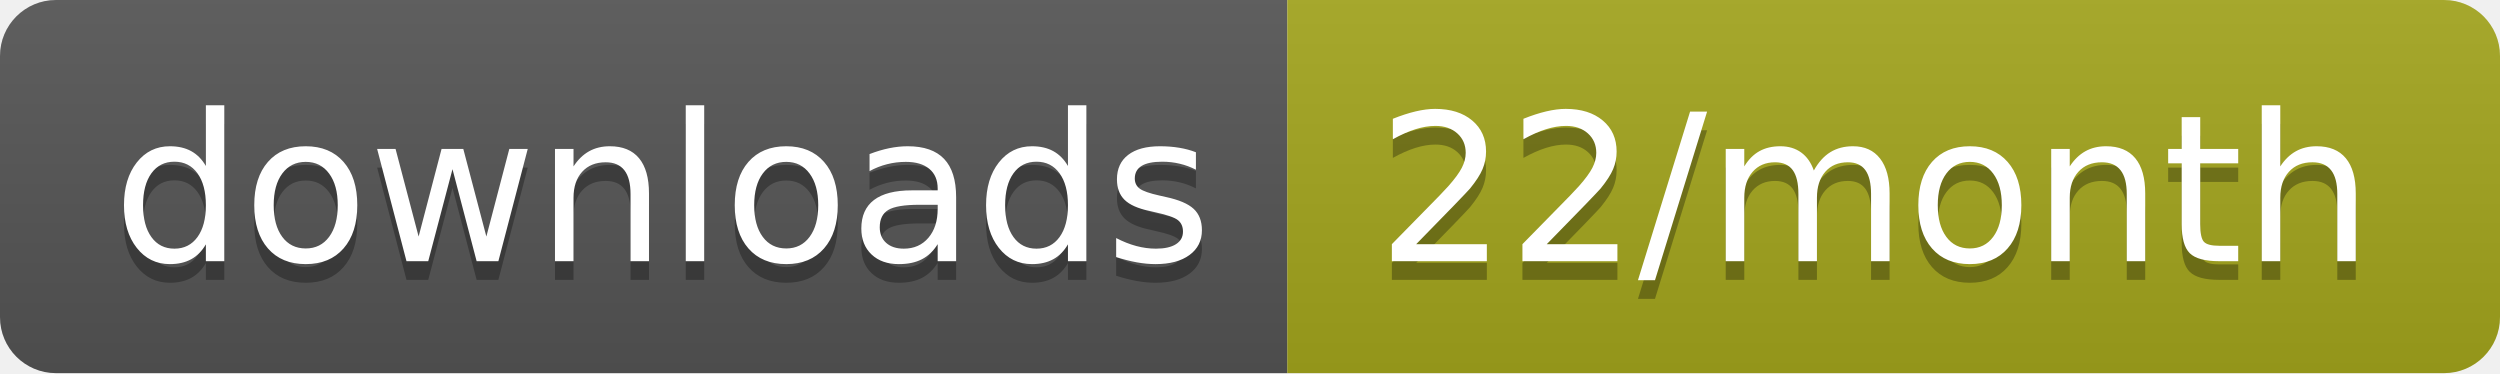
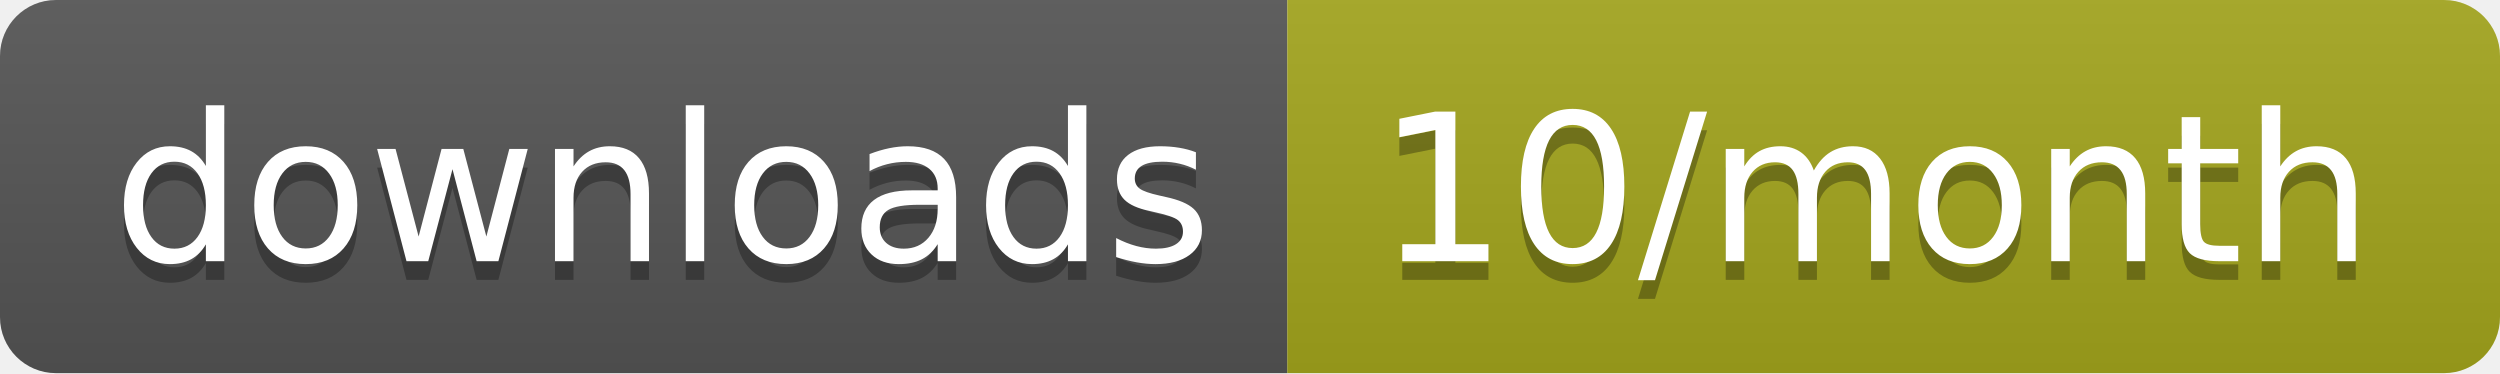
- <svg xmlns="http://www.w3.org/2000/svg" width="134" height="20" role="img" aria-label="downloads: 22/month">
+ <svg xmlns="http://www.w3.org/2000/svg" width="134" height="20" role="img" aria-label="downloads: 10/month">
  <linearGradient id="s" x2="0" y2="100%">
    <stop offset="0" stop-color="#bbb" stop-opacity=".1" />
    <stop offset="1" stop-opacity=".1" />
  </linearGradient>
  <clipPath id="r">
    <rect width="134" height="20" rx="3" fill="#fff" />
  </clipPath>
  <g clip-path="url(#r)">
    <rect width="69" height="20" fill="#555" />
    <rect x="69" width="65" height="20" fill="#a4a61d" />
    <rect width="134" height="20" fill="url(#s)" />
  </g>
  <g fill="#fff" text-anchor="middle" font-family="Verdana,Geneva,DejaVu Sans,sans-serif" text-rendering="geometricPrecision" font-size="110">
    <text aria-hidden="true" x="355" y="150" fill="#010101" fill-opacity=".3" transform="scale(.1)" textLength="590">downloads</text>
    <text x="355" y="140" transform="scale(.1)" fill="#fff" textLength="590">downloads</text>
-     <text aria-hidden="true" x="1005" y="150" fill="#010101" fill-opacity=".3" transform="scale(.1)" textLength="550">22/month</text>
-     <text x="1005" y="140" transform="scale(.1)" fill="#fff" textLength="550">22/month</text>
+     <text aria-hidden="true" x="1005" y="150" fill="#010101" fill-opacity=".3" transform="scale(.1)" textLength="550">10/month</text>
+     <text x="1005" y="140" transform="scale(.1)" fill="#fff" textLength="550">10/month</text>
  </g>
</svg>
